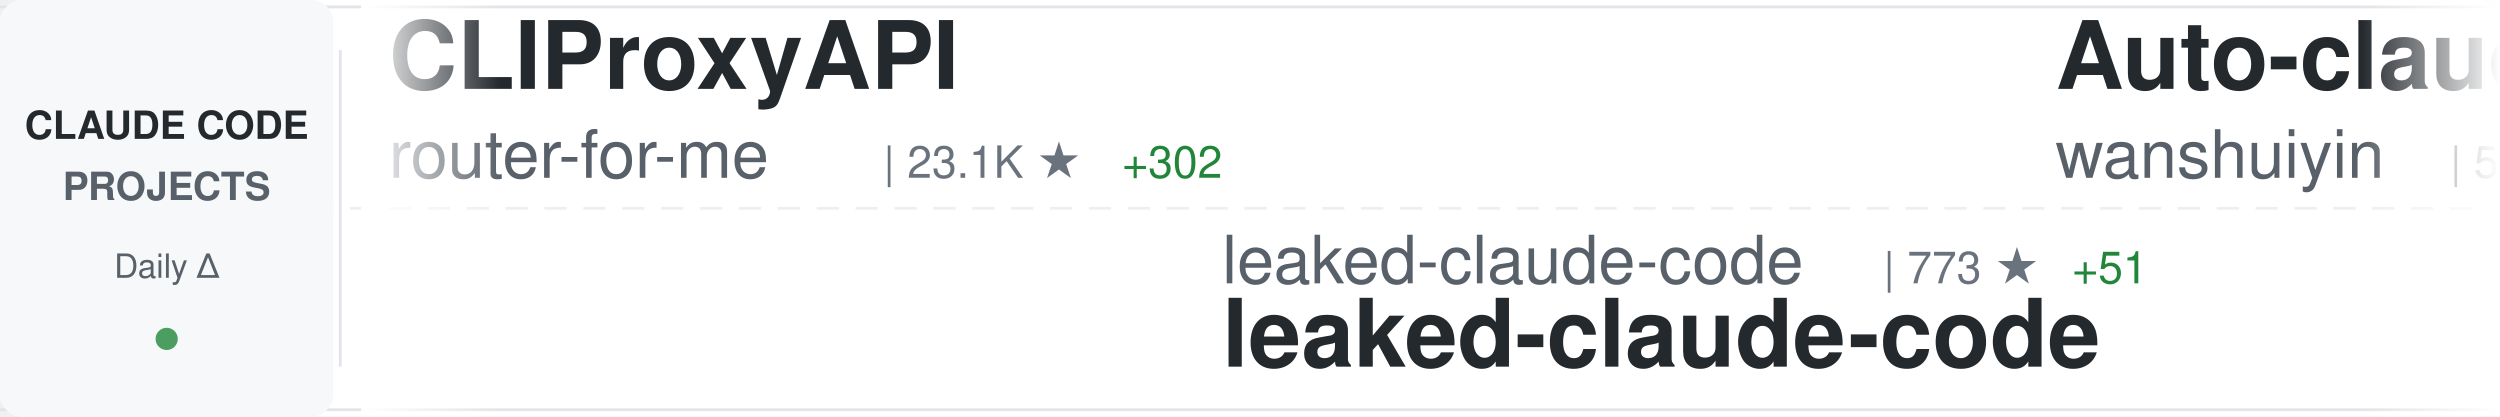
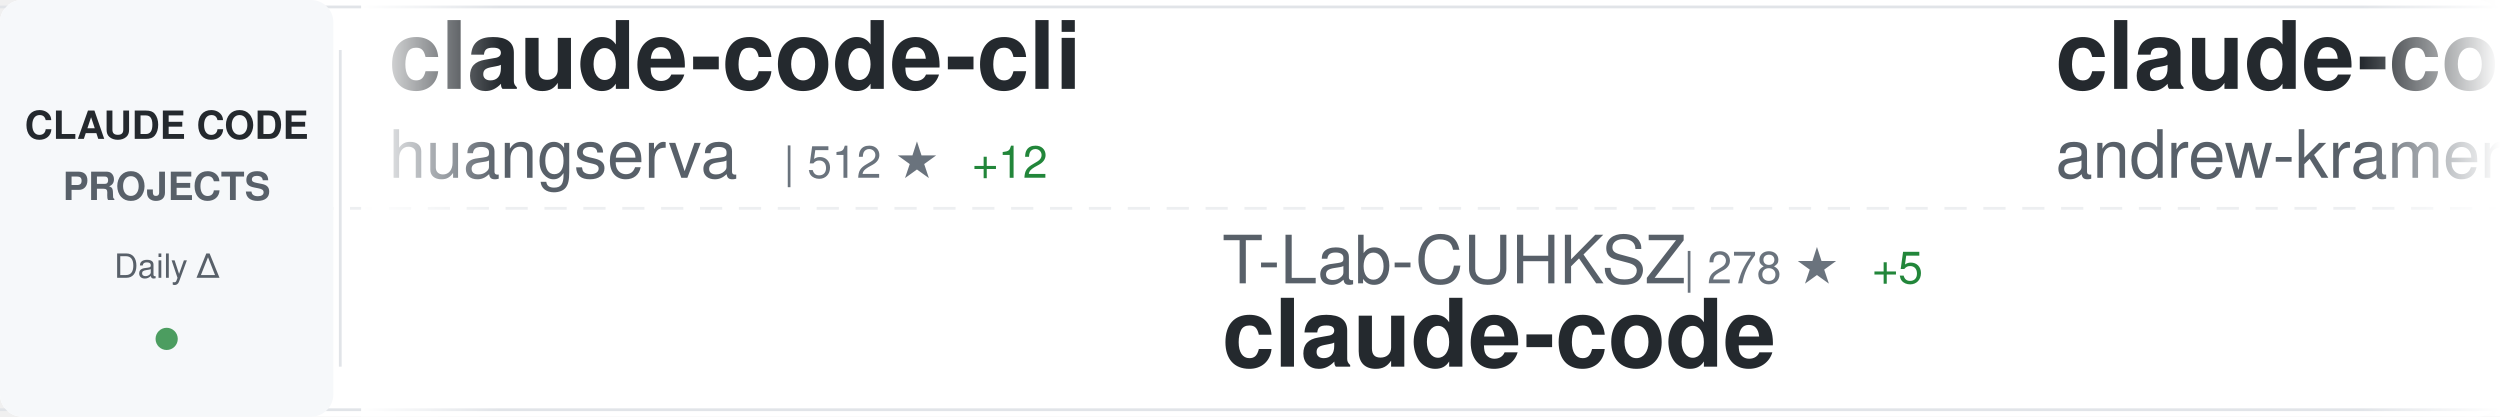
<svg xmlns="http://www.w3.org/2000/svg" width="900" height="150">
  <defs>
    <linearGradient id="awesomeLeftFade" x1="0%" y1="0%" x2="100%" y2="0%">
      <stop offset="0%" style="stop-color:#ffffff;stop-opacity:1" />
      <stop offset="100%" style="stop-color:#ffffff;stop-opacity:0" />
    </linearGradient>
    <linearGradient id="awesomeRightFade" x1="0%" y1="0%" x2="100%" y2="0%">
      <stop offset="0%" style="stop-color:#ffffff;stop-opacity:0" />
      <stop offset="100%" style="stop-color:#ffffff;stop-opacity:1" />
    </linearGradient>
  </defs>
  <rect width="900" height="150" fill="#ffffff" rx="8" />
  <rect x="0" y="2" width="900" height="1" fill="#e1e4e8" />
  <rect x="0" y="147" width="900" height="1" fill="#e1e4e8" />
  <line x1="0" y1="75" x2="900" y2="75" stroke="#e1e4e8" stroke-width="1" stroke-dasharray="8 6" opacity="0.6" />
  <rect x="0" y="0" width="120" height="150" fill="#f6f8fa" rx="8" />
  <text x="60" y="50" font-family="-apple-system, BlinkMacSystemFont, 'Segoe UI', Helvetica, Arial, sans-serif" font-size="14" font-weight="600" fill="#24292e" text-anchor="middle">CLAUDE CODE</text>
  <text x="60" y="72" font-family="-apple-system, BlinkMacSystemFont, 'Segoe UI', Helvetica, Arial, sans-serif" font-size="14" font-weight="600" fill="#586069" text-anchor="middle">PROJECTS</text>
  <text x="60" y="100" font-family="-apple-system, BlinkMacSystemFont, 'Segoe UI', Helvetica, Arial, sans-serif" font-size="12" font-weight="500" fill="#586069" text-anchor="middle">Daily Δ</text>
  <circle cx="60" cy="122" r="4" fill="#22863a" opacity="0.8" />
  <rect x="122" y="18" width="1" height="114" fill="#e1e4e8" />
  <clipPath id="awesomeTickerClip">
    <rect x="130" y="0" width="770" height="150" />
  </clipPath>
  <g clip-path="url(#awesomeTickerClip)">
    <g id="awesomeTickerItems">
      <animateTransform attributeName="transform" attributeType="XML" type="translate" from="0 0" to="-3000 0" dur="54s" repeatCount="indefinite" />
      <g transform="translate(0, 0)">
-         <text x="140" y="32" font-family="-apple-system, BlinkMacSystemFont, 'Segoe UI', Helvetica, Arial, sans-serif" font-size="34" font-weight="600" fill="#24292e">CLIProxyAPI</text>
-         <text x="140" y="64" font-family="-apple-system, BlinkMacSystemFont, 'Segoe UI', Helvetica, Arial, sans-serif" font-size="24" font-weight="400" fill="#586069">router-for-me</text>
-         <text x="318" y="64" font-family="-apple-system, BlinkMacSystemFont, 'Segoe UI', Helvetica, Arial, sans-serif" font-size="16" font-weight="500" fill="#6a737d">| 23.1K ★</text>
-         <text x="404" y="64" font-family="-apple-system, BlinkMacSystemFont, 'Segoe UI', Helvetica, Arial, sans-serif" font-size="16" font-weight="500" fill="#22863a"> +302</text>
+         <text x="140" y="32" font-family="-apple-system, BlinkMacSystemFont, 'Segoe UI', Helvetica, Arial, sans-serif" font-size="34" font-weight="600" fill="#24292e">claude-code-cli</text>
+         <text x="140" y="64" font-family="-apple-system, BlinkMacSystemFont, 'Segoe UI', Helvetica, Arial, sans-serif" font-size="24" font-weight="400" fill="#586069">huangserva</text>
+         <text x="282" y="64" font-family="-apple-system, BlinkMacSystemFont, 'Segoe UI', Helvetica, Arial, sans-serif" font-size="16" font-weight="500" fill="#6a737d">| 512 ★</text>
+         <text x="350" y="64" font-family="-apple-system, BlinkMacSystemFont, 'Segoe UI', Helvetica, Arial, sans-serif" font-size="16" font-weight="500" fill="#22863a"> +12</text>
      </g>
      <g transform="translate(300, 0)">
-         <text x="140" y="102" font-family="-apple-system, BlinkMacSystemFont, 'Segoe UI', Helvetica, Arial, sans-serif" font-size="24" font-weight="400" fill="#586069">leaked-claude-code</text>
-         <text x="378" y="102" font-family="-apple-system, BlinkMacSystemFont, 'Segoe UI', Helvetica, Arial, sans-serif" font-size="16" font-weight="500" fill="#6a737d">| 773 ★</text>
-         <text x="446" y="102" font-family="-apple-system, BlinkMacSystemFont, 'Segoe UI', Helvetica, Arial, sans-serif" font-size="16" font-weight="500" fill="#22863a"> +51</text>
-         <text x="140" y="132" font-family="-apple-system, BlinkMacSystemFont, 'Segoe UI', Helvetica, Arial, sans-serif" font-size="34" font-weight="600" fill="#24292e">leaked-claude-code</text>
+         <text x="140" y="102" font-family="-apple-system, BlinkMacSystemFont, 'Segoe UI', Helvetica, Arial, sans-serif" font-size="24" font-weight="400" fill="#586069">T-Lab-CUHKSZ</text>
+         <text x="306" y="102" font-family="-apple-system, BlinkMacSystemFont, 'Segoe UI', Helvetica, Arial, sans-serif" font-size="16" font-weight="500" fill="#6a737d">| 278 ★</text>
+         <text x="374" y="102" font-family="-apple-system, BlinkMacSystemFont, 'Segoe UI', Helvetica, Arial, sans-serif" font-size="16" font-weight="500" fill="#22863a"> +5</text>
+         <text x="140" y="132" font-family="-apple-system, BlinkMacSystemFont, 'Segoe UI', Helvetica, Arial, sans-serif" font-size="34" font-weight="600" fill="#24292e">claude-code</text>
      </g>
      <g transform="translate(600, 0)">
-         <text x="140" y="32" font-family="-apple-system, BlinkMacSystemFont, 'Segoe UI', Helvetica, Arial, sans-serif" font-size="34" font-weight="600" fill="#24292e">Auto-claude-code-researc...</text>
-         <text x="140" y="64" font-family="-apple-system, BlinkMacSystemFont, 'Segoe UI', Helvetica, Arial, sans-serif" font-size="24" font-weight="400" fill="#586069">wanshuiyin</text>
-         <text x="282" y="64" font-family="-apple-system, BlinkMacSystemFont, 'Segoe UI', Helvetica, Arial, sans-serif" font-size="16" font-weight="500" fill="#6a737d">| 5.5K ★</text>
-         <text x="359" y="64" font-family="-apple-system, BlinkMacSystemFont, 'Segoe UI', Helvetica, Arial, sans-serif" font-size="16" font-weight="500" fill="#22863a"> +61</text>
+         <text x="140" y="32" font-family="-apple-system, BlinkMacSystemFont, 'Segoe UI', Helvetica, Arial, sans-serif" font-size="34" font-weight="600" fill="#24292e">claude-code-source-build</text>
+         <text x="140" y="64" font-family="-apple-system, BlinkMacSystemFont, 'Segoe UI', Helvetica, Arial, sans-serif" font-size="24" font-weight="400" fill="#586069">andrew-kramer-inno</text>
+         <text x="378" y="64" font-family="-apple-system, BlinkMacSystemFont, 'Segoe UI', Helvetica, Arial, sans-serif" font-size="16" font-weight="500" fill="#6a737d">| 538 ★</text>
+         <text x="446" y="64" font-family="-apple-system, BlinkMacSystemFont, 'Segoe UI', Helvetica, Arial, sans-serif" font-size="16" font-weight="500" fill="#22863a"> +13</text>
      </g>
      <g transform="translate(900, 0)">
-         <text x="140" y="102" font-family="-apple-system, BlinkMacSystemFont, 'Segoe UI', Helvetica, Arial, sans-serif" font-size="24" font-weight="400" fill="#586069">Windy3f3f3f3f</text>
-         <text x="318" y="102" font-family="-apple-system, BlinkMacSystemFont, 'Segoe UI', Helvetica, Arial, sans-serif" font-size="16" font-weight="500" fill="#6a737d">| 1.5K ★</text>
-         <text x="395" y="102" font-family="-apple-system, BlinkMacSystemFont, 'Segoe UI', Helvetica, Arial, sans-serif" font-size="16" font-weight="500" fill="#22863a"> +60</text>
-         <text x="140" y="132" font-family="-apple-system, BlinkMacSystemFont, 'Segoe UI', Helvetica, Arial, sans-serif" font-size="34" font-weight="600" fill="#24292e">how-claude-code-works</text>
+         <text x="140" y="102" font-family="-apple-system, BlinkMacSystemFont, 'Segoe UI', Helvetica, Arial, sans-serif" font-size="24" font-weight="400" fill="#586069">pengchengneo</text>
+         <text x="306" y="102" font-family="-apple-system, BlinkMacSystemFont, 'Segoe UI', Helvetica, Arial, sans-serif" font-size="16" font-weight="500" fill="#6a737d">| 1.0K ★</text>
+         <text x="383" y="102" font-family="-apple-system, BlinkMacSystemFont, 'Segoe UI', Helvetica, Arial, sans-serif" font-size="16" font-weight="500" fill="#22863a"> +76</text>
+         <text x="140" y="132" font-family="-apple-system, BlinkMacSystemFont, 'Segoe UI', Helvetica, Arial, sans-serif" font-size="34" font-weight="600" fill="#24292e">Claude-Code</text>
      </g>
      <g transform="translate(1200, 0)">
        <text x="140" y="32" font-family="-apple-system, BlinkMacSystemFont, 'Segoe UI', Helvetica, Arial, sans-serif" font-size="34" font-weight="600" fill="#24292e">claude-code</text>
-         <text x="140" y="64" font-family="-apple-system, BlinkMacSystemFont, 'Segoe UI', Helvetica, Arial, sans-serif" font-size="24" font-weight="400" fill="#586069">VineeTagarwaL-code</text>
-         <text x="378" y="64" font-family="-apple-system, BlinkMacSystemFont, 'Segoe UI', Helvetica, Arial, sans-serif" font-size="16" font-weight="500" fill="#6a737d">| 257 ★</text>
-         <text x="446" y="64" font-family="-apple-system, BlinkMacSystemFont, 'Segoe UI', Helvetica, Arial, sans-serif" font-size="16" font-weight="500" fill="#22863a"> +1</text>
+         <text x="140" y="64" font-family="-apple-system, BlinkMacSystemFont, 'Segoe UI', Helvetica, Arial, sans-serif" font-size="24" font-weight="400" fill="#586069">tanbiralam</text>
+         <text x="282" y="64" font-family="-apple-system, BlinkMacSystemFont, 'Segoe UI', Helvetica, Arial, sans-serif" font-size="16" font-weight="500" fill="#6a737d">| 1.2K ★</text>
+         <text x="359" y="64" font-family="-apple-system, BlinkMacSystemFont, 'Segoe UI', Helvetica, Arial, sans-serif" font-size="16" font-weight="500" fill="#22863a"> +66</text>
      </g>
      <g transform="translate(1500, 0)">
-         <text x="140" y="102" font-family="-apple-system, BlinkMacSystemFont, 'Segoe UI', Helvetica, Arial, sans-serif" font-size="24" font-weight="400" fill="#586069">fazxes</text>
-         <text x="234" y="102" font-family="-apple-system, BlinkMacSystemFont, 'Segoe UI', Helvetica, Arial, sans-serif" font-size="16" font-weight="500" fill="#6a737d">| 185 ★</text>
-         <text x="302" y="102" font-family="-apple-system, BlinkMacSystemFont, 'Segoe UI', Helvetica, Arial, sans-serif" font-size="16" font-weight="500" fill="#22863a"> +6</text>
-         <text x="140" y="132" font-family="-apple-system, BlinkMacSystemFont, 'Segoe UI', Helvetica, Arial, sans-serif" font-size="34" font-weight="600" fill="#24292e">Claude-code</text>
+         <text x="140" y="102" font-family="-apple-system, BlinkMacSystemFont, 'Segoe UI', Helvetica, Arial, sans-serif" font-size="24" font-weight="400" fill="#586069">https-deeplearning-ai</text>
+         <text x="414" y="102" font-family="-apple-system, BlinkMacSystemFont, 'Segoe UI', Helvetica, Arial, sans-serif" font-size="16" font-weight="500" fill="#6a737d">| 476 ★</text>
+         <text x="482" y="102" font-family="-apple-system, BlinkMacSystemFont, 'Segoe UI', Helvetica, Arial, sans-serif" font-size="16" font-weight="500" fill="#22863a"> +3</text>
+         <text x="140" y="132" font-family="-apple-system, BlinkMacSystemFont, 'Segoe UI', Helvetica, Arial, sans-serif" font-size="34" font-weight="600" fill="#24292e">sc-claude-code-files</text>
      </g>
      <g transform="translate(1800, 0)">
-         <text x="140" y="32" font-family="-apple-system, BlinkMacSystemFont, 'Segoe UI', Helvetica, Arial, sans-serif" font-size="34" font-weight="600" fill="#24292e">claude-code</text>
-         <text x="140" y="64" font-family="-apple-system, BlinkMacSystemFont, 'Segoe UI', Helvetica, Arial, sans-serif" font-size="24" font-weight="400" fill="#586069">T-Lab-CUHKSZ</text>
-         <text x="306" y="64" font-family="-apple-system, BlinkMacSystemFont, 'Segoe UI', Helvetica, Arial, sans-serif" font-size="16" font-weight="500" fill="#6a737d">| 277 ★</text>
-         <text x="374" y="64" font-family="-apple-system, BlinkMacSystemFont, 'Segoe UI', Helvetica, Arial, sans-serif" font-size="16" font-weight="500" fill="#22863a"> +5</text>
+         <text x="140" y="32" font-family="-apple-system, BlinkMacSystemFont, 'Segoe UI', Helvetica, Arial, sans-serif" font-size="34" font-weight="600" fill="#24292e">Claude-Code-Source-Study</text>
+         <text x="140" y="64" font-family="-apple-system, BlinkMacSystemFont, 'Segoe UI', Helvetica, Arial, sans-serif" font-size="24" font-weight="400" fill="#586069">luyao618</text>
+         <text x="258" y="64" font-family="-apple-system, BlinkMacSystemFont, 'Segoe UI', Helvetica, Arial, sans-serif" font-size="16" font-weight="500" fill="#6a737d">| 910 ★</text>
+         <text x="326" y="64" font-family="-apple-system, BlinkMacSystemFont, 'Segoe UI', Helvetica, Arial, sans-serif" font-size="16" font-weight="500" fill="#22863a"> +58</text>
      </g>
      <g transform="translate(2100, 0)">
-         <text x="140" y="102" font-family="-apple-system, BlinkMacSystemFont, 'Segoe UI', Helvetica, Arial, sans-serif" font-size="24" font-weight="400" fill="#586069">mehmoodosman</text>
-         <text x="306" y="102" font-family="-apple-system, BlinkMacSystemFont, 'Segoe UI', Helvetica, Arial, sans-serif" font-size="16" font-weight="500" fill="#6a737d">| 138 ★</text>
-         <text x="374" y="102" font-family="-apple-system, BlinkMacSystemFont, 'Segoe UI', Helvetica, Arial, sans-serif" font-size="16" font-weight="500" fill="#22863a"> +7</text>
-         <text x="140" y="132" font-family="-apple-system, BlinkMacSystemFont, 'Segoe UI', Helvetica, Arial, sans-serif" font-size="34" font-weight="600" fill="#24292e">claude-code</text>
+         <text x="140" y="102" font-family="-apple-system, BlinkMacSystemFont, 'Segoe UI', Helvetica, Arial, sans-serif" font-size="24" font-weight="400" fill="#586069">sugyan</text>
+         <text x="234" y="102" font-family="-apple-system, BlinkMacSystemFont, 'Segoe UI', Helvetica, Arial, sans-serif" font-size="16" font-weight="500" fill="#6a737d">| 996 ★</text>
+         <text x="302" y="102" font-family="-apple-system, BlinkMacSystemFont, 'Segoe UI', Helvetica, Arial, sans-serif" font-size="16" font-weight="500" fill="#22863a"> +1</text>
+         <text x="140" y="132" font-family="-apple-system, BlinkMacSystemFont, 'Segoe UI', Helvetica, Arial, sans-serif" font-size="34" font-weight="600" fill="#24292e">claude-code-webui</text>
      </g>
      <g transform="translate(2400, 0)">
        <text x="140" y="32" font-family="-apple-system, BlinkMacSystemFont, 'Segoe UI', Helvetica, Arial, sans-serif" font-size="34" font-weight="600" fill="#24292e">claude-code</text>
-         <text x="140" y="64" font-family="-apple-system, BlinkMacSystemFont, 'Segoe UI', Helvetica, Arial, sans-serif" font-size="24" font-weight="400" fill="#586069">xorespesp</text>
-         <text x="270" y="64" font-family="-apple-system, BlinkMacSystemFont, 'Segoe UI', Helvetica, Arial, sans-serif" font-size="16" font-weight="500" fill="#6a737d">| 196 ★</text>
-         <text x="338" y="64" font-family="-apple-system, BlinkMacSystemFont, 'Segoe UI', Helvetica, Arial, sans-serif" font-size="16" font-weight="500" fill="#22863a"> +7</text>
+         <text x="140" y="64" font-family="-apple-system, BlinkMacSystemFont, 'Segoe UI', Helvetica, Arial, sans-serif" font-size="24" font-weight="400" fill="#586069">freestylefly</text>
+         <text x="306" y="64" font-family="-apple-system, BlinkMacSystemFont, 'Segoe UI', Helvetica, Arial, sans-serif" font-size="16" font-weight="500" fill="#6a737d">| 117 ★</text>
+         <text x="374" y="64" font-family="-apple-system, BlinkMacSystemFont, 'Segoe UI', Helvetica, Arial, sans-serif" font-size="16" font-weight="500" fill="#22863a"> +1</text>
      </g>
      <g transform="translate(2700, 0)">
-         <text x="140" y="102" font-family="-apple-system, BlinkMacSystemFont, 'Segoe UI', Helvetica, Arial, sans-serif" font-size="24" font-weight="400" fill="#586069">slopus</text>
-         <text x="234" y="102" font-family="-apple-system, BlinkMacSystemFont, 'Segoe UI', Helvetica, Arial, sans-serif" font-size="16" font-weight="500" fill="#6a737d">| 17.2K ★</text>
-         <text x="320" y="102" font-family="-apple-system, BlinkMacSystemFont, 'Segoe UI', Helvetica, Arial, sans-serif" font-size="16" font-weight="500" fill="#22863a"> +67</text>
-         <text x="140" y="132" font-family="-apple-system, BlinkMacSystemFont, 'Segoe UI', Helvetica, Arial, sans-serif" font-size="34" font-weight="600" fill="#24292e">happy</text>
+         <text x="140" y="102" font-family="-apple-system, BlinkMacSystemFont, 'Segoe UI', Helvetica, Arial, sans-serif" font-size="24" font-weight="400" fill="#586069">anthropics</text>
+         <text x="282" y="102" font-family="-apple-system, BlinkMacSystemFont, 'Segoe UI', Helvetica, Arial, sans-serif" font-size="16" font-weight="500" fill="#6a737d">| 6.9K ★</text>
+         <text x="359" y="102" font-family="-apple-system, BlinkMacSystemFont, 'Segoe UI', Helvetica, Arial, sans-serif" font-size="16" font-weight="500" fill="#22863a"> +16</text>
+         <text x="140" y="132" font-family="-apple-system, BlinkMacSystemFont, 'Segoe UI', Helvetica, Arial, sans-serif" font-size="34" font-weight="600" fill="#24292e">claude-code-action</text>
      </g>
      <g transform="translate(3000, 0)">
-         <text x="140" y="32" font-family="-apple-system, BlinkMacSystemFont, 'Segoe UI', Helvetica, Arial, sans-serif" font-size="34" font-weight="600" fill="#24292e">CLIProxyAPI</text>
-         <text x="140" y="64" font-family="-apple-system, BlinkMacSystemFont, 'Segoe UI', Helvetica, Arial, sans-serif" font-size="24" font-weight="400" fill="#586069">router-for-me</text>
-         <text x="318" y="64" font-family="-apple-system, BlinkMacSystemFont, 'Segoe UI', Helvetica, Arial, sans-serif" font-size="16" font-weight="500" fill="#6a737d">| 23.1K ★</text>
-         <text x="404" y="64" font-family="-apple-system, BlinkMacSystemFont, 'Segoe UI', Helvetica, Arial, sans-serif" font-size="16" font-weight="500" fill="#22863a"> +302</text>
+         <text x="140" y="32" font-family="-apple-system, BlinkMacSystemFont, 'Segoe UI', Helvetica, Arial, sans-serif" font-size="34" font-weight="600" fill="#24292e">claude-code-cli</text>
+         <text x="140" y="64" font-family="-apple-system, BlinkMacSystemFont, 'Segoe UI', Helvetica, Arial, sans-serif" font-size="24" font-weight="400" fill="#586069">huangserva</text>
+         <text x="282" y="64" font-family="-apple-system, BlinkMacSystemFont, 'Segoe UI', Helvetica, Arial, sans-serif" font-size="16" font-weight="500" fill="#6a737d">| 512 ★</text>
+         <text x="350" y="64" font-family="-apple-system, BlinkMacSystemFont, 'Segoe UI', Helvetica, Arial, sans-serif" font-size="16" font-weight="500" fill="#22863a"> +12</text>
      </g>
      <g transform="translate(3300, 0)">
-         <text x="140" y="102" font-family="-apple-system, BlinkMacSystemFont, 'Segoe UI', Helvetica, Arial, sans-serif" font-size="24" font-weight="400" fill="#586069">leaked-claude-code</text>
-         <text x="378" y="102" font-family="-apple-system, BlinkMacSystemFont, 'Segoe UI', Helvetica, Arial, sans-serif" font-size="16" font-weight="500" fill="#6a737d">| 773 ★</text>
-         <text x="446" y="102" font-family="-apple-system, BlinkMacSystemFont, 'Segoe UI', Helvetica, Arial, sans-serif" font-size="16" font-weight="500" fill="#22863a"> +51</text>
-         <text x="140" y="132" font-family="-apple-system, BlinkMacSystemFont, 'Segoe UI', Helvetica, Arial, sans-serif" font-size="34" font-weight="600" fill="#24292e">leaked-claude-code</text>
+         <text x="140" y="102" font-family="-apple-system, BlinkMacSystemFont, 'Segoe UI', Helvetica, Arial, sans-serif" font-size="24" font-weight="400" fill="#586069">T-Lab-CUHKSZ</text>
+         <text x="306" y="102" font-family="-apple-system, BlinkMacSystemFont, 'Segoe UI', Helvetica, Arial, sans-serif" font-size="16" font-weight="500" fill="#6a737d">| 278 ★</text>
+         <text x="374" y="102" font-family="-apple-system, BlinkMacSystemFont, 'Segoe UI', Helvetica, Arial, sans-serif" font-size="16" font-weight="500" fill="#22863a"> +5</text>
+         <text x="140" y="132" font-family="-apple-system, BlinkMacSystemFont, 'Segoe UI', Helvetica, Arial, sans-serif" font-size="34" font-weight="600" fill="#24292e">claude-code</text>
      </g>
      <g transform="translate(3600, 0)">
-         <text x="140" y="32" font-family="-apple-system, BlinkMacSystemFont, 'Segoe UI', Helvetica, Arial, sans-serif" font-size="34" font-weight="600" fill="#24292e">Auto-claude-code-researc...</text>
-         <text x="140" y="64" font-family="-apple-system, BlinkMacSystemFont, 'Segoe UI', Helvetica, Arial, sans-serif" font-size="24" font-weight="400" fill="#586069">wanshuiyin</text>
-         <text x="282" y="64" font-family="-apple-system, BlinkMacSystemFont, 'Segoe UI', Helvetica, Arial, sans-serif" font-size="16" font-weight="500" fill="#6a737d">| 5.5K ★</text>
-         <text x="359" y="64" font-family="-apple-system, BlinkMacSystemFont, 'Segoe UI', Helvetica, Arial, sans-serif" font-size="16" font-weight="500" fill="#22863a"> +61</text>
+         <text x="140" y="32" font-family="-apple-system, BlinkMacSystemFont, 'Segoe UI', Helvetica, Arial, sans-serif" font-size="34" font-weight="600" fill="#24292e">claude-code-source-build</text>
+         <text x="140" y="64" font-family="-apple-system, BlinkMacSystemFont, 'Segoe UI', Helvetica, Arial, sans-serif" font-size="24" font-weight="400" fill="#586069">andrew-kramer-inno</text>
+         <text x="378" y="64" font-family="-apple-system, BlinkMacSystemFont, 'Segoe UI', Helvetica, Arial, sans-serif" font-size="16" font-weight="500" fill="#6a737d">| 538 ★</text>
+         <text x="446" y="64" font-family="-apple-system, BlinkMacSystemFont, 'Segoe UI', Helvetica, Arial, sans-serif" font-size="16" font-weight="500" fill="#22863a"> +13</text>
      </g>
      <g transform="translate(3900, 0)">
-         <text x="140" y="102" font-family="-apple-system, BlinkMacSystemFont, 'Segoe UI', Helvetica, Arial, sans-serif" font-size="24" font-weight="400" fill="#586069">Windy3f3f3f3f</text>
-         <text x="318" y="102" font-family="-apple-system, BlinkMacSystemFont, 'Segoe UI', Helvetica, Arial, sans-serif" font-size="16" font-weight="500" fill="#6a737d">| 1.5K ★</text>
-         <text x="395" y="102" font-family="-apple-system, BlinkMacSystemFont, 'Segoe UI', Helvetica, Arial, sans-serif" font-size="16" font-weight="500" fill="#22863a"> +60</text>
-         <text x="140" y="132" font-family="-apple-system, BlinkMacSystemFont, 'Segoe UI', Helvetica, Arial, sans-serif" font-size="34" font-weight="600" fill="#24292e">how-claude-code-works</text>
+         <text x="140" y="102" font-family="-apple-system, BlinkMacSystemFont, 'Segoe UI', Helvetica, Arial, sans-serif" font-size="24" font-weight="400" fill="#586069">pengchengneo</text>
+         <text x="306" y="102" font-family="-apple-system, BlinkMacSystemFont, 'Segoe UI', Helvetica, Arial, sans-serif" font-size="16" font-weight="500" fill="#6a737d">| 1.0K ★</text>
+         <text x="383" y="102" font-family="-apple-system, BlinkMacSystemFont, 'Segoe UI', Helvetica, Arial, sans-serif" font-size="16" font-weight="500" fill="#22863a"> +76</text>
+         <text x="140" y="132" font-family="-apple-system, BlinkMacSystemFont, 'Segoe UI', Helvetica, Arial, sans-serif" font-size="34" font-weight="600" fill="#24292e">Claude-Code</text>
      </g>
    </g>
  </g>
  <rect x="130" y="0" width="50" height="150" fill="url(#awesomeLeftFade)" />
  <rect x="850" y="0" width="50" height="150" fill="url(#awesomeRightFade)" />
</svg>
